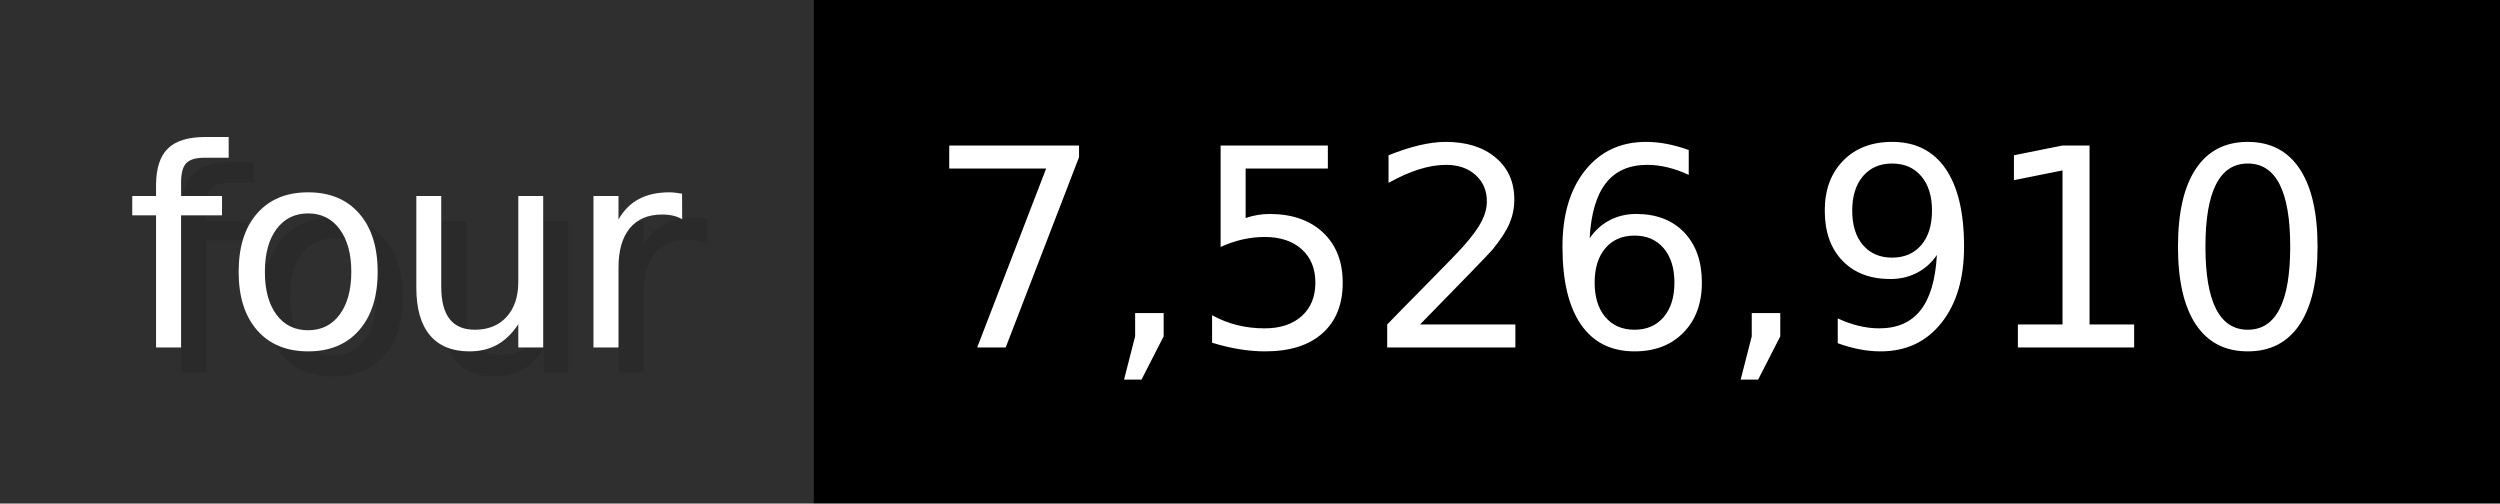
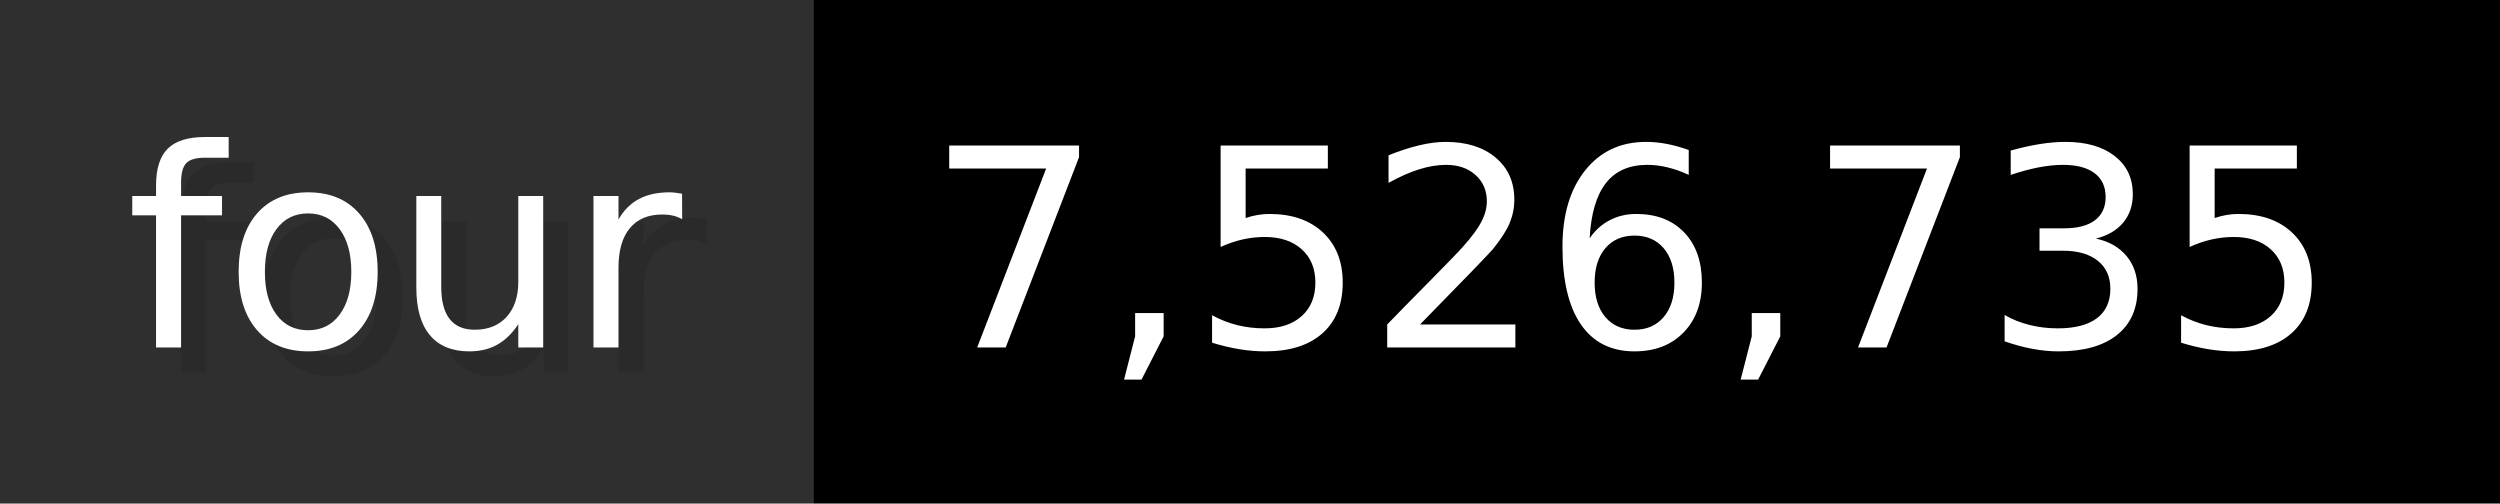
- <svg xmlns="http://www.w3.org/2000/svg" width="99.3" height="20" viewBox="0 0 993 200" role="img" aria-label="four: 7,526,910">
+ <svg xmlns="http://www.w3.org/2000/svg" width="99.3" height="20" viewBox="0 0 993 200" role="img" aria-label="four: 7,526,735">
  <g>
    <rect fill="#2F2F2F" width="323" height="200" />
    <rect fill="#" x="323" width="670" height="200" />
  </g>
  <g aria-hidden="true" fill="#fff" text-anchor="start" font-family="Verdana,DejaVu Sans,sans-serif" font-size="110">
    <text x="60" y="148" textLength="223" fill="#000" opacity="0.1">four</text>
    <text x="50" y="138" textLength="223">four</text>
-     <text x="378" y="148" textLength="570" fill="#000" opacity="0.1">7,526,910</text>
-     <text x="368" y="138" textLength="570">7,526,910</text>
+     <text x="378" y="148" textLength="570" fill="#000" opacity="0.1">7,526,735</text>
+     <text x="368" y="138" textLength="570">7,526,735</text>
  </g>
</svg>
